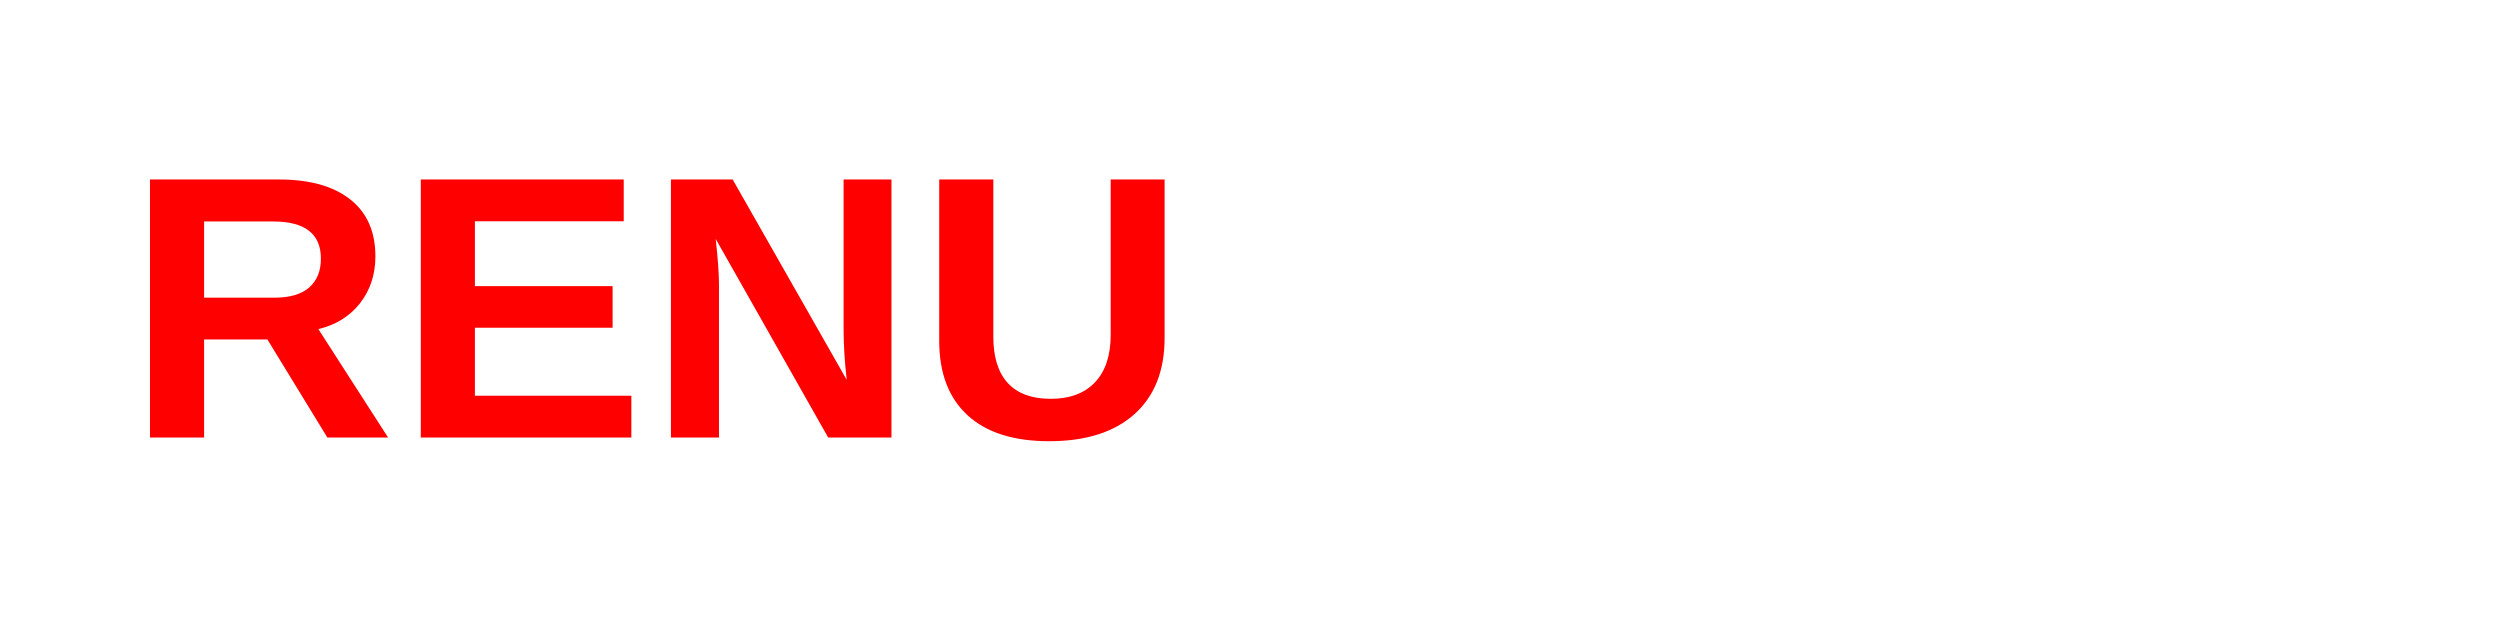
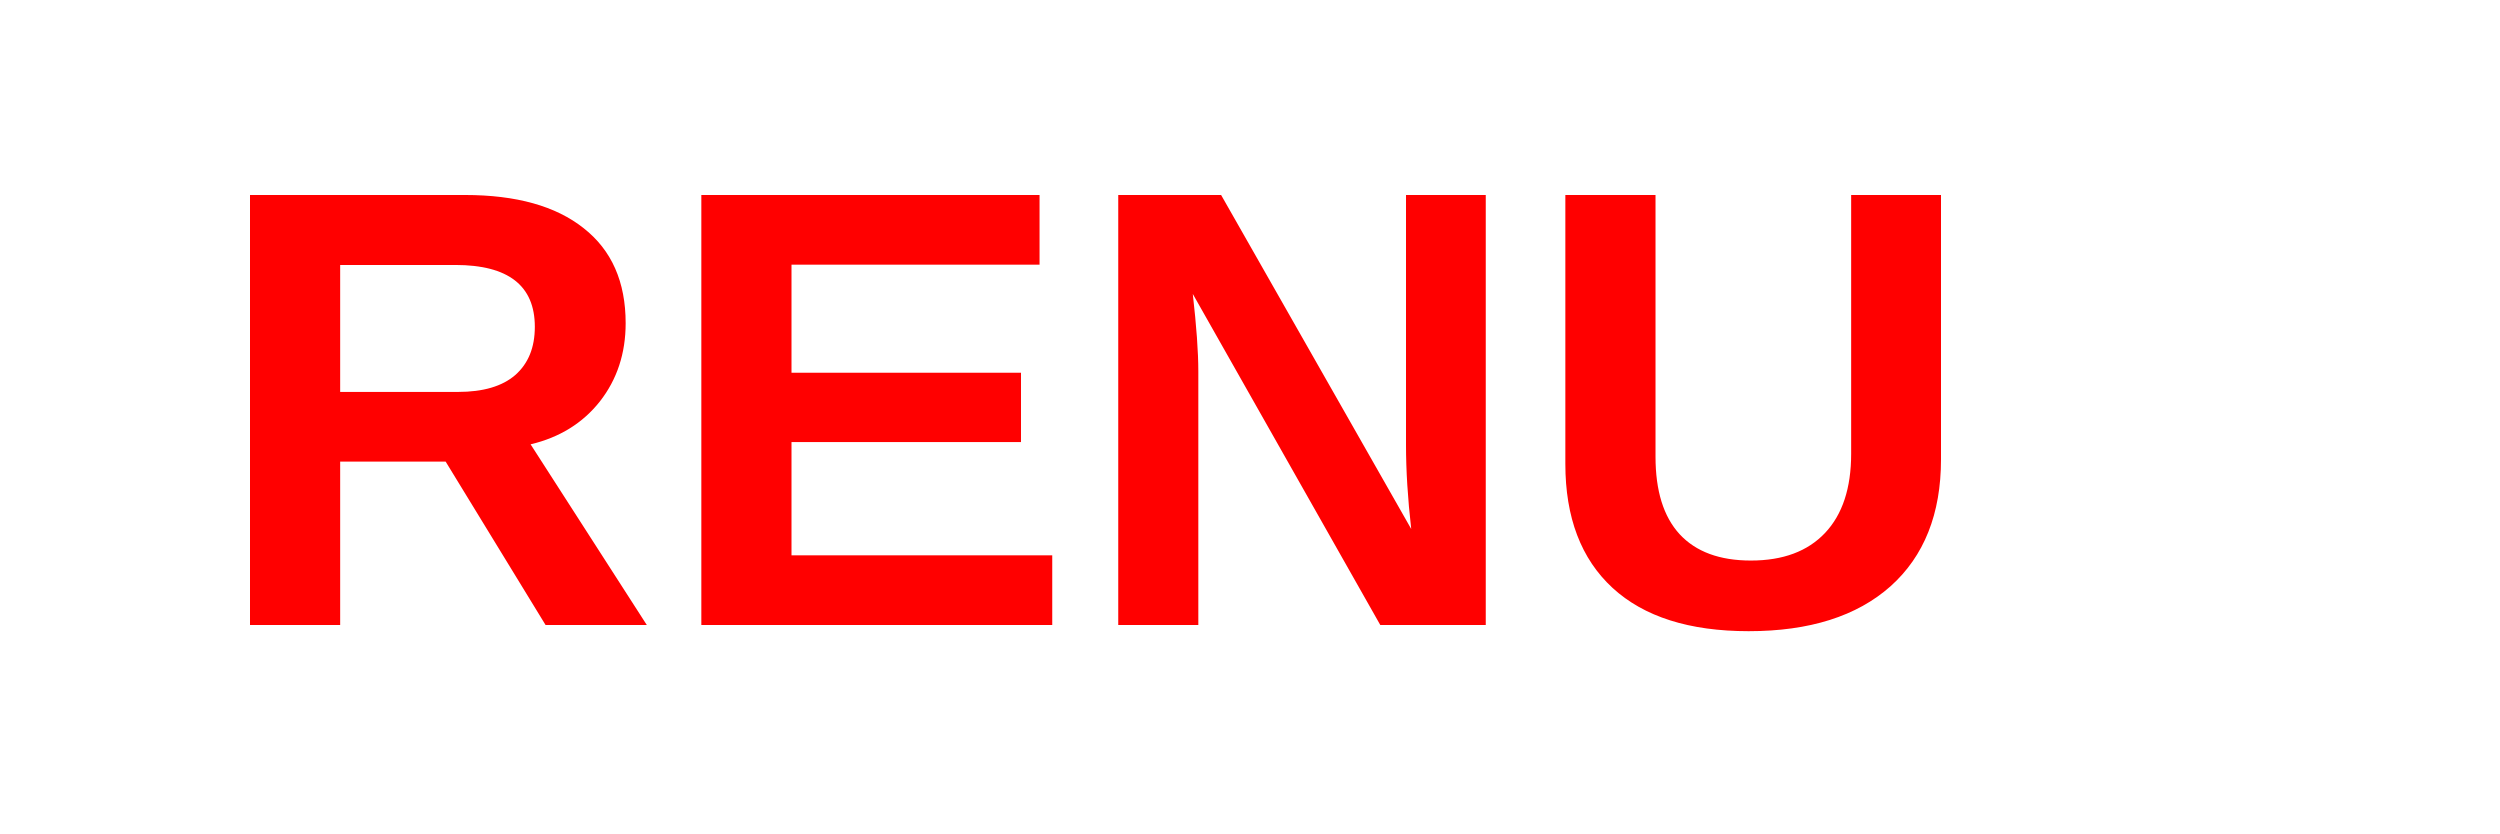
- <svg xmlns="http://www.w3.org/2000/svg" width="200" height="50" viewBox="0 0 200 50">
-   <text x="10" y="35" font-family="Arial" font-size="30" fill="#FF0000" font-weight="bold">
-         RENU
-     </text>
+ <svg xmlns="http://www.w3.org/2000/svg" width="120" height="40" viewBox="0 0 120 40">
+   <text x="10" y="30" font-family="Arial" font-size="30" fill="#FF0000" font-weight="bold">RENU</text>
</svg>
